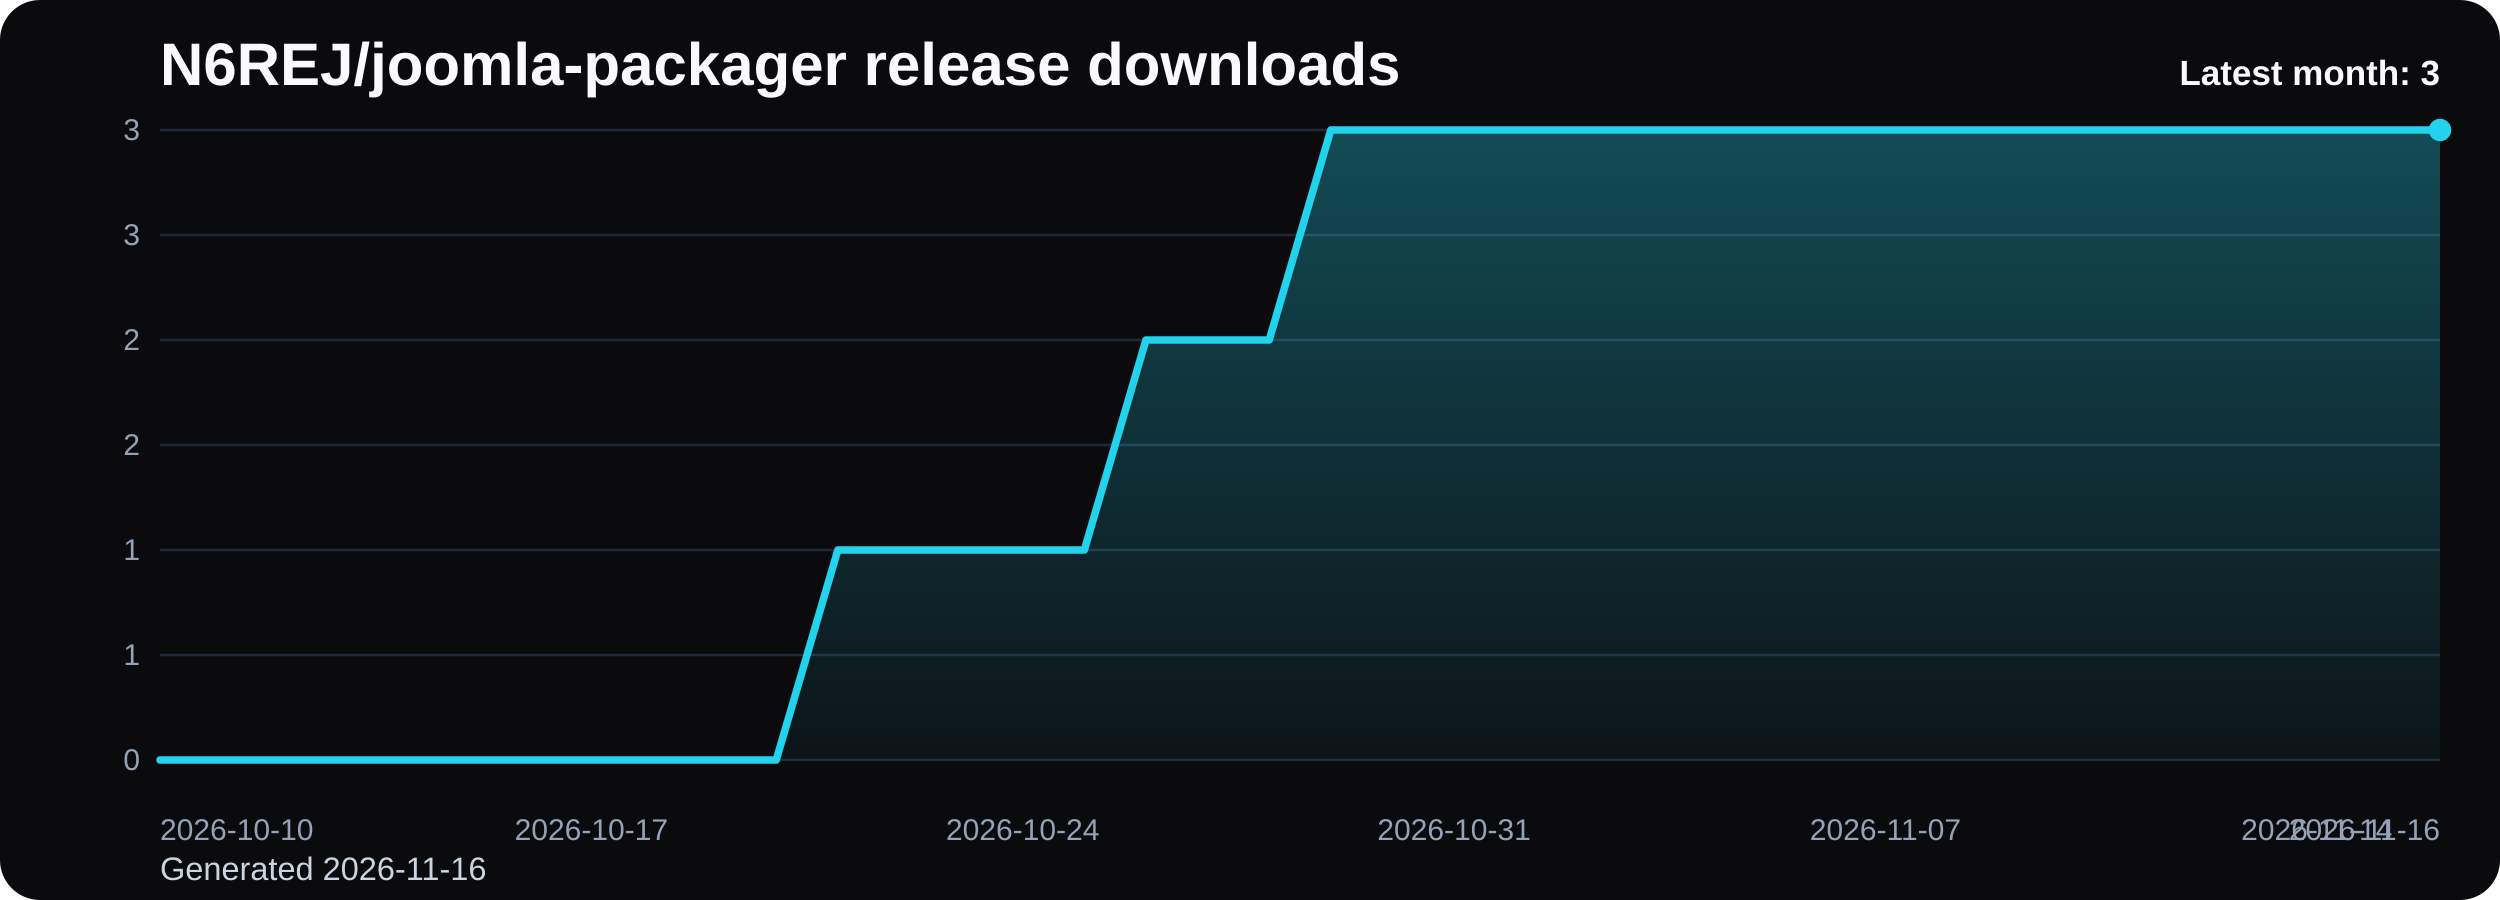
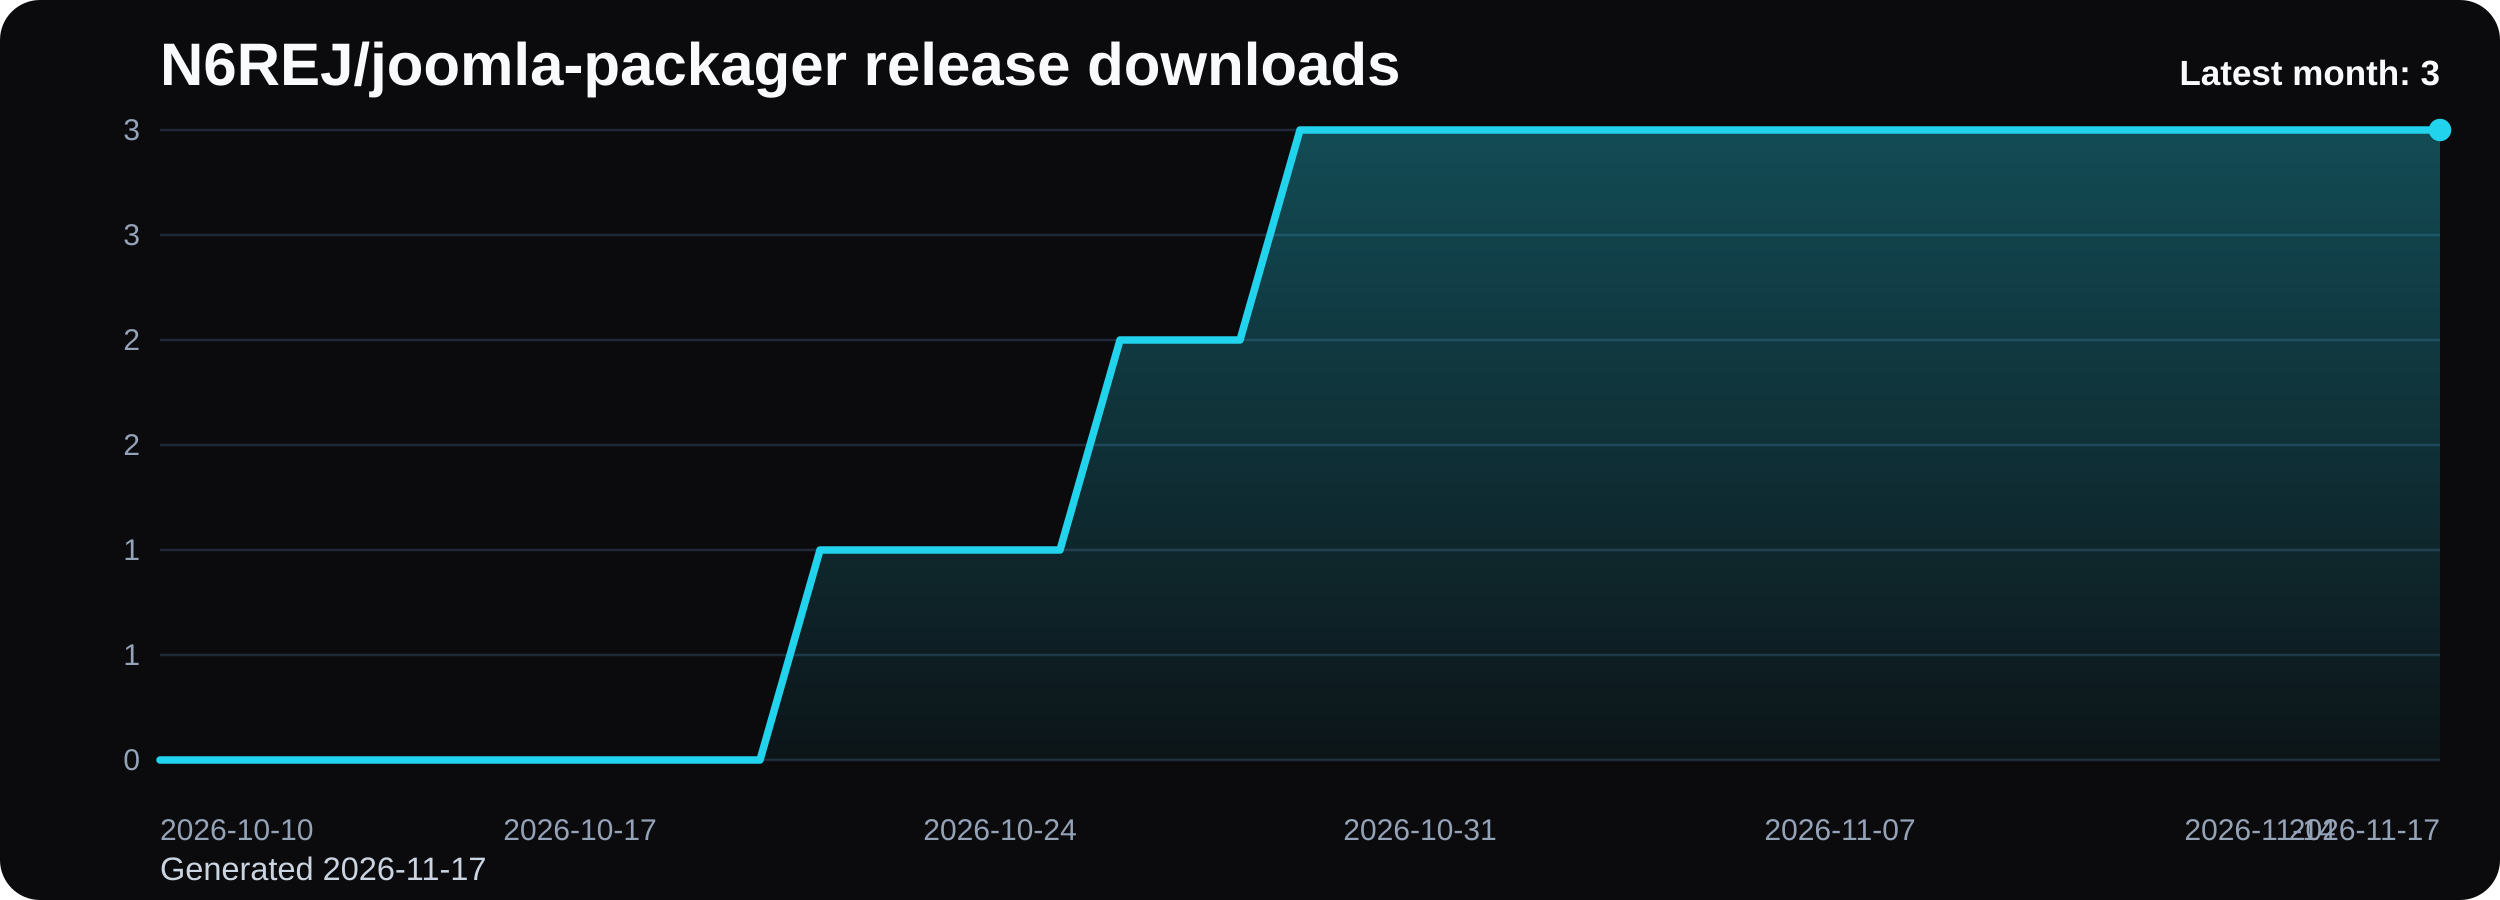
<svg xmlns="http://www.w3.org/2000/svg" viewBox="0 0 1000 360" role="img" aria-label="N6REJ/joomla-packager release downloads chart">
  <defs>
    <linearGradient id="fill-monthly-black" x1="0" y1="0" x2="0" y2="1">
      <stop offset="0%" stop-color="#22d3ee" stop-opacity="0.32" />
      <stop offset="100%" stop-color="#22d3ee" stop-opacity="0.05" />
    </linearGradient>
    <style>
      .bg { fill: #0b0b0d; }
      .title { font: 700 24px Arial, sans-serif; fill: #f8fafc; }
      .sub { font: 400 13px Arial, sans-serif; fill: #cbd5e1; }
      .grid { stroke: #1f2937; stroke-width: 1; }
      .axis { font: 400 12px Arial, sans-serif; fill: #94a3b8; }
      .line { fill: none; stroke: #22d3ee; stroke-width: 3; stroke-linecap: round; stroke-linejoin: round; }
      .dot { fill: #22d3ee; }
      .value { font: 600 11px Arial, sans-serif; fill: #cbd5e1; }
      .latest { font: 700 14px Arial, sans-serif; fill: #f8fafc; }
    </style>
  </defs>
  <rect class="bg" x="0" y="0" width="1000" height="360" rx="16" />
  <text class="title" x="64" y="34">N6REJ/joomla-packager release downloads</text>
-   <text class="sub" x="64" y="352">Generated 2026-11-16</text>
+   <text class="sub" x="64" y="352">Generated 2026-11-17</text>
  <line x1="64" y1="52.00" x2="976" y2="52.00" class="grid" />
  <text x="56" y="56.00" text-anchor="end" class="axis">3</text>
  <line x1="64" y1="94.00" x2="976" y2="94.00" class="grid" />
  <text x="56" y="98.00" text-anchor="end" class="axis">3</text>
  <line x1="64" y1="136.00" x2="976" y2="136.00" class="grid" />
  <text x="56" y="140.00" text-anchor="end" class="axis">2</text>
  <line x1="64" y1="178.00" x2="976" y2="178.00" class="grid" />
  <text x="56" y="182.00" text-anchor="end" class="axis">2</text>
  <line x1="64" y1="220.00" x2="976" y2="220.00" class="grid" />
  <text x="56" y="224.00" text-anchor="end" class="axis">1</text>
  <line x1="64" y1="262.00" x2="976" y2="262.00" class="grid" />
  <text x="56" y="266.00" text-anchor="end" class="axis">1</text>
  <line x1="64" y1="304.00" x2="976" y2="304.00" class="grid" />
  <text x="56" y="308.00" text-anchor="end" class="axis">0</text>
-   <path d="M 64.00 304 L 64.00 304.00 L 88.65 304.00 L 113.30 304.00 L 137.95 304.00 L 162.59 304.00 L 187.24 304.00 L 211.89 304.00 L 236.54 304.00 L 261.19 304.00 L 285.84 304.00 L 310.49 304.00 L 335.14 220.00 L 359.78 220.00 L 384.43 220.00 L 409.08 220.00 L 433.73 220.00 L 458.38 136.00 L 483.03 136.00 L 507.68 136.00 L 532.32 52.00 L 556.97 52.00 L 581.62 52.00 L 606.27 52.00 L 630.92 52.00 L 655.57 52.00 L 680.22 52.00 L 704.86 52.00 L 729.51 52.00 L 754.16 52.00 L 778.81 52.00 L 803.46 52.00 L 828.11 52.00 L 852.76 52.00 L 877.41 52.00 L 902.05 52.00 L 926.70 52.00 L 951.35 52.00 L 976.00 52.00 L 976.00 304 Z" fill="url(#fill-monthly-black)" />
-   <polyline class="line" points="64.00,304.00 88.65,304.00 113.30,304.00 137.95,304.00 162.59,304.00 187.24,304.00 211.89,304.00 236.54,304.00 261.19,304.00 285.84,304.00 310.49,304.00 335.14,220.00 359.78,220.00 384.43,220.00 409.08,220.00 433.73,220.00 458.38,136.00 483.03,136.00 507.68,136.00 532.32,52.00 556.97,52.00 581.62,52.00 606.27,52.00 630.92,52.00 655.57,52.00 680.22,52.00 704.86,52.00 729.51,52.00 754.16,52.00 778.81,52.00 803.46,52.00 828.11,52.00 852.76,52.00 877.41,52.00 902.05,52.00 926.70,52.00 951.35,52.00 976.00,52.00" />
+   <path d="M 64.00 304 L 64.00 304.00 L 88.00 304.00 L 112.00 304.00 L 136.00 304.00 L 160.00 304.00 L 184.00 304.00 L 208.00 304.00 L 232.00 304.00 L 256.00 304.00 L 280.00 304.00 L 304.00 304.00 L 328.00 220.00 L 352.00 220.00 L 376.00 220.00 L 400.00 220.00 L 424.00 220.00 L 448.00 136.00 L 472.00 136.00 L 496.00 136.00 L 520.00 52.00 L 544.00 52.00 L 568.00 52.00 L 592.00 52.00 L 616.00 52.00 L 640.00 52.00 L 664.00 52.00 L 688.00 52.00 L 712.00 52.00 L 736.00 52.00 L 760.00 52.00 L 784.00 52.00 L 808.00 52.00 L 832.00 52.00 L 856.00 52.00 L 880.00 52.00 L 904.00 52.00 L 928.00 52.00 L 952.00 52.00 L 976.00 52.00 L 976.00 304 Z" fill="url(#fill-monthly-black)" />
+   <polyline class="line" points="64.00,304.00 88.00,304.00 112.00,304.00 136.00,304.00 160.00,304.00 184.00,304.00 208.00,304.00 232.00,304.00 256.00,304.00 280.00,304.00 304.00,304.00 328.00,220.00 352.00,220.00 376.00,220.00 400.00,220.00 424.00,220.00 448.00,136.00 472.00,136.00 496.00,136.00 520.00,52.00 544.00,52.00 568.00,52.00 592.00,52.00 616.00,52.00 640.00,52.00 664.00,52.00 688.00,52.00 712.00,52.00 736.00,52.00 760.00,52.00 784.00,52.00 808.00,52.00 832.00,52.00 856.00,52.00 880.00,52.00 904.00,52.00 928.00,52.00 952.00,52.00 976.00,52.00" />
  <circle class="dot" cx="976.00" cy="52.00" r="4.5" />
  <text class="axis" x="64.00" y="336" text-anchor="start">2026-10-10</text>
-   <text class="axis" x="236.54" y="336" text-anchor="middle">2026-10-17</text>
-   <text class="axis" x="409.08" y="336" text-anchor="middle">2026-10-24</text>
-   <text class="axis" x="581.62" y="336" text-anchor="middle">2026-10-31</text>
-   <text class="axis" x="754.16" y="336" text-anchor="middle">2026-11-07</text>
-   <text class="axis" x="926.70" y="336" text-anchor="middle">2026-11-14</text>
-   <text class="axis" x="976.00" y="336" text-anchor="end">2026-11-16</text>
+   <text class="axis" x="232.00" y="336" text-anchor="middle">2026-10-17</text>
+   <text class="axis" x="400.00" y="336" text-anchor="middle">2026-10-24</text>
+   <text class="axis" x="568.00" y="336" text-anchor="middle">2026-10-31</text>
+   <text class="axis" x="736.00" y="336" text-anchor="middle">2026-11-07</text>
+   <text class="axis" x="904.00" y="336" text-anchor="middle">2026-11-14</text>
+   <text class="axis" x="976.00" y="336" text-anchor="end">2026-11-17</text>
  <text class="latest" x="976" y="34" text-anchor="end">Latest month: 3</text>
</svg>
